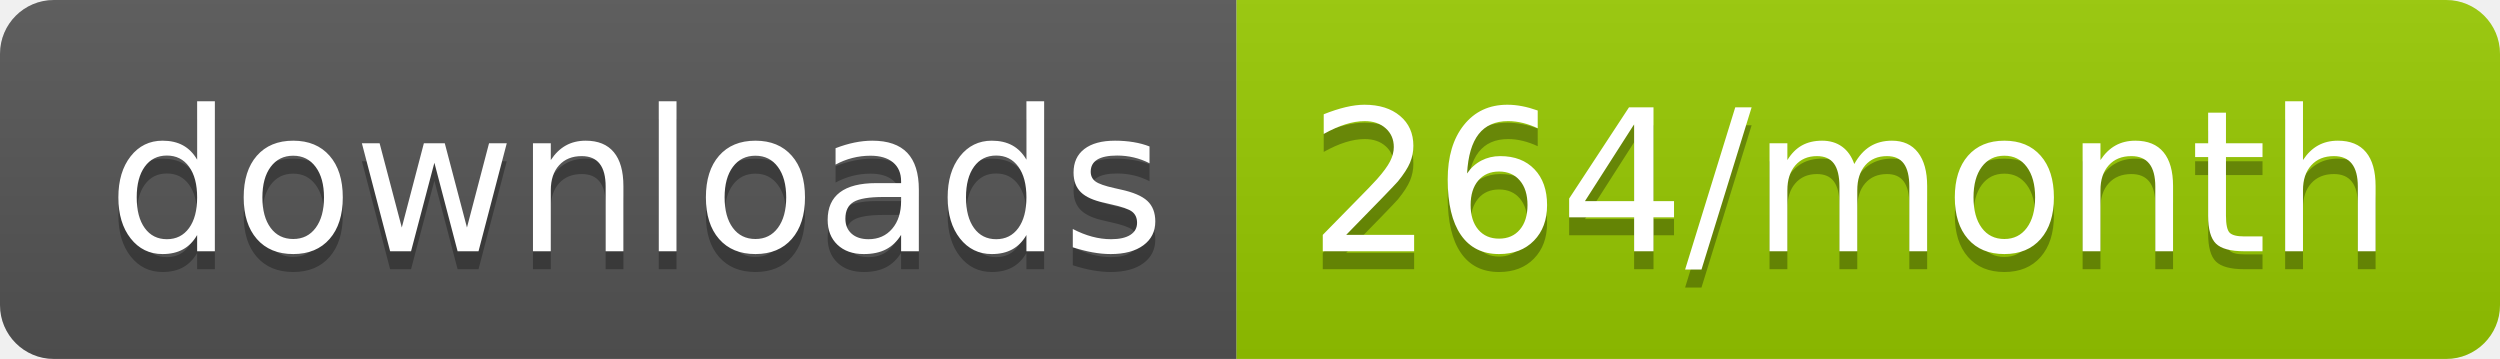
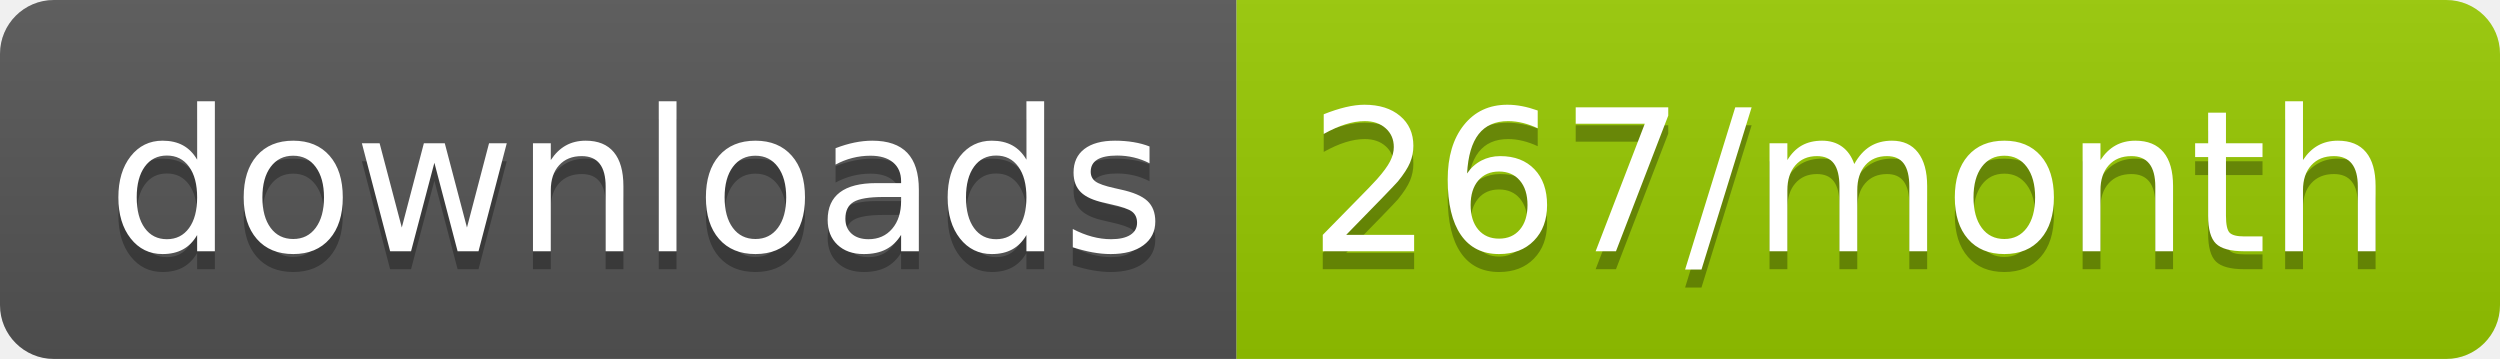
<svg xmlns="http://www.w3.org/2000/svg" width="139.3" height="20">
  <linearGradient id="smooth" x2="0" y2="100%">
    <stop offset="0" stop-color="#bbb" stop-opacity=".1" />
    <stop offset="1" stop-opacity=".1" />
  </linearGradient>
  <clipPath id="round">
    <rect width="139.3" height="20" rx="3" fill="#fff" />
  </clipPath>
  <g clip-path="url(#round)">
    <rect width="68.9" height="20" fill="#555" />
    <rect x="68.9" width="70.4" height="20" fill="#97CA00" />
    <rect width="139.3" height="20" fill="url(#smooth)" />
  </g>
  <g fill="#fff" text-anchor="middle" font-family="DejaVu Sans,Verdana,Geneva,sans-serif" font-size="110">
    <text x="354.5" y="150" fill="#010101" fill-opacity=".3" transform="scale(0.1)" textLength="589.0" lengthAdjust="spacing">downloads</text>
    <text x="354.5" y="140" transform="scale(0.1)" textLength="589.0" lengthAdjust="spacing">downloads</text>
-     <text x="1031.0" y="150" fill="#010101" fill-opacity=".3" transform="scale(0.1)" textLength="604.0" lengthAdjust="spacing">264/month</text>
-     <text x="1031.0" y="140" transform="scale(0.1)" textLength="604.0" lengthAdjust="spacing">264/month</text>
+     <text x="1031.0" y="150" fill="#010101" fill-opacity=".3" transform="scale(0.1)" textLength="604.0" lengthAdjust="spacing">267/month</text>
+     <text x="1031.0" y="140" transform="scale(0.1)" textLength="604.0" lengthAdjust="spacing">267/month</text>
  </g>
</svg>
